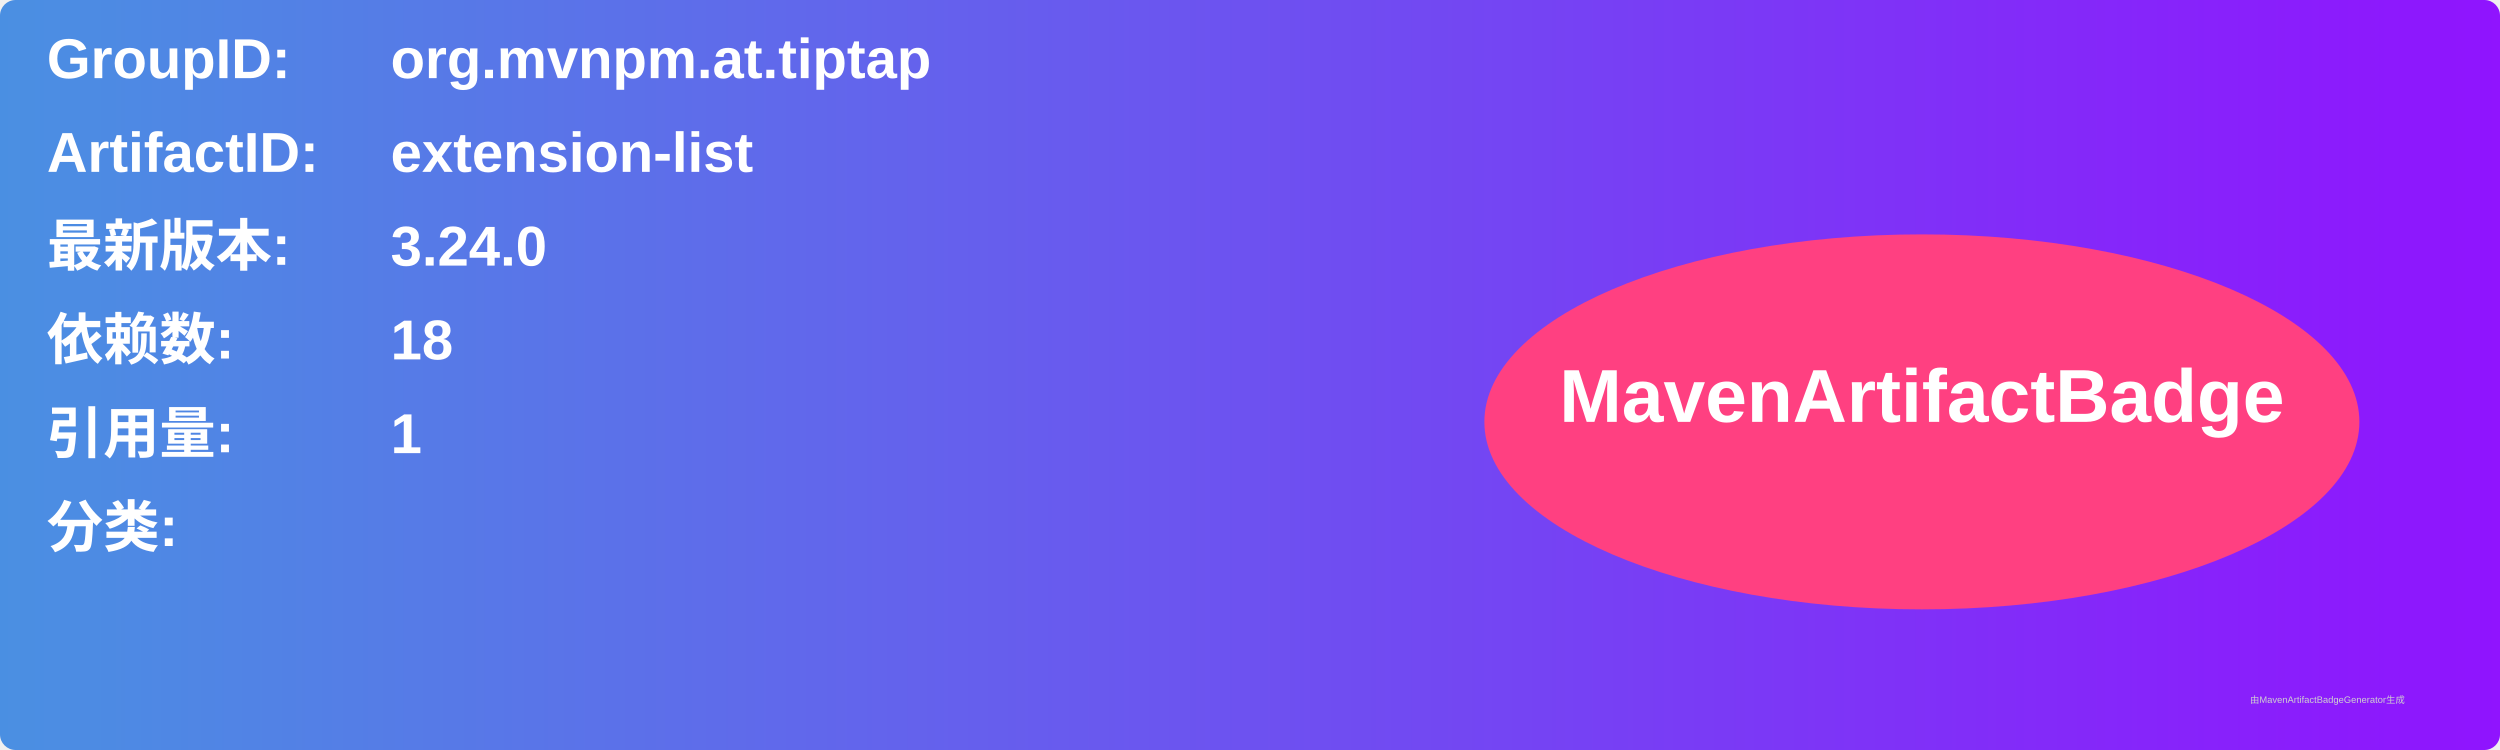
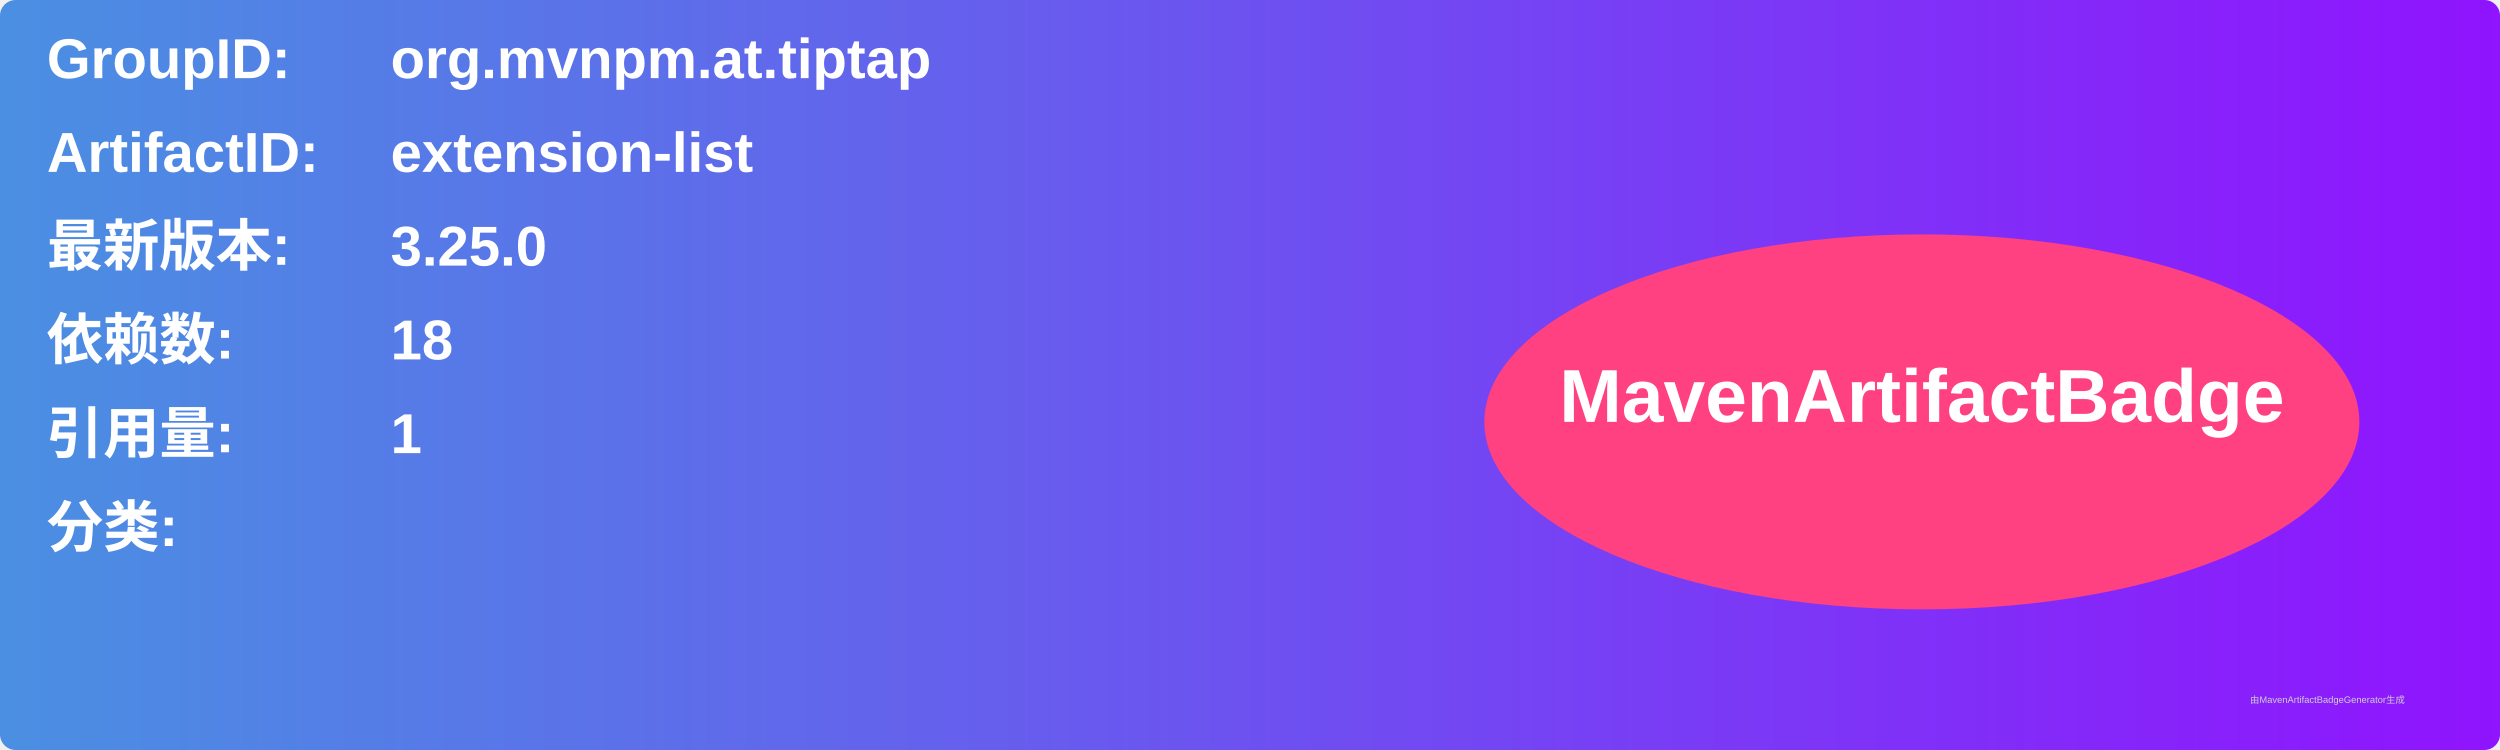
<svg xmlns="http://www.w3.org/2000/svg" width="800" height="240" viewBox="0 0 800 240">
  <linearGradient id="grad" x1="0%" y1="0%" x2="100%" y2="0%">
    <stop offset="0%" stop-color="#4a90e2" />
    <stop offset="100%" stop-color="#9013fe" />
  </linearGradient>
  <rect width="100%" height="100%" rx="5" ry="5" fill="url(#grad)" />
  <g transform="translate(15, 15)">
    <text x="0" y="10" font-family="Arial" font-size="18" fill="white" font-weight="bold" width="260">GroupID:</text>
    <text x="110" y="10" font-family="Arial" font-size="18" fill="white" font-weight="bold" width="460">org.mvnpm.at.tiptap</text>
    <text x="0" y="40" font-family="Arial" font-size="18" fill="white" font-weight="bold" width="260">ArtifactID:</text>
    <text x="110" y="40" font-family="Arial" font-size="18" fill="white" font-weight="bold" width="460">extension-list</text>
    <text x="0" y="70" font-family="Arial" font-size="18" fill="white" font-weight="bold">最新版本:</text>
    <text x="110" y="70" font-family="Arial" font-size="18" fill="white" font-weight="bold">
-       <tspan font-weight="bold">3.24.0</tspan>
+       <tspan font-weight="bold">3.25.0</tspan>
    </text>
    <text x="0" y="100" font-family="Arial" font-size="18" fill="white" font-weight="bold">依赖数: </text>
    <text x="110" y="100" font-family="Arial" font-size="18" fill="white">
      <tspan font-weight="bold">18</tspan>
    </text>
    <text x="0" y="130" font-family="Arial" font-size="18" fill="white" font-weight="bold">引用量: </text>
    <text x="110" y="130" font-family="Arial" font-size="18" fill="white">
      <tspan font-weight="bold">1</tspan>
    </text>
    <text x="0" y="160" font-family="Arial" font-size="18" fill="white" font-weight="bold">分类:</text>
    <text x="10" y="190" font-family="Arial" font-size="10" fill="white">
      <tspan font-weight="bold" />
    </text>
    <ellipse cx="600" cy="120" rx="140" ry="60" fill="#ff4081" />
    <text x="600" y="120" text-anchor="middle" font-family="Arial" font-size="24" fill="white" font-weight="bold">MavenArtifactBadge</text>
  </g>
  <text x="720" y="225" font-family="Arial" font-size="3" fill="#d0d0d0">由MavenArtifactBadgeGenerator生成</text>
</svg>
